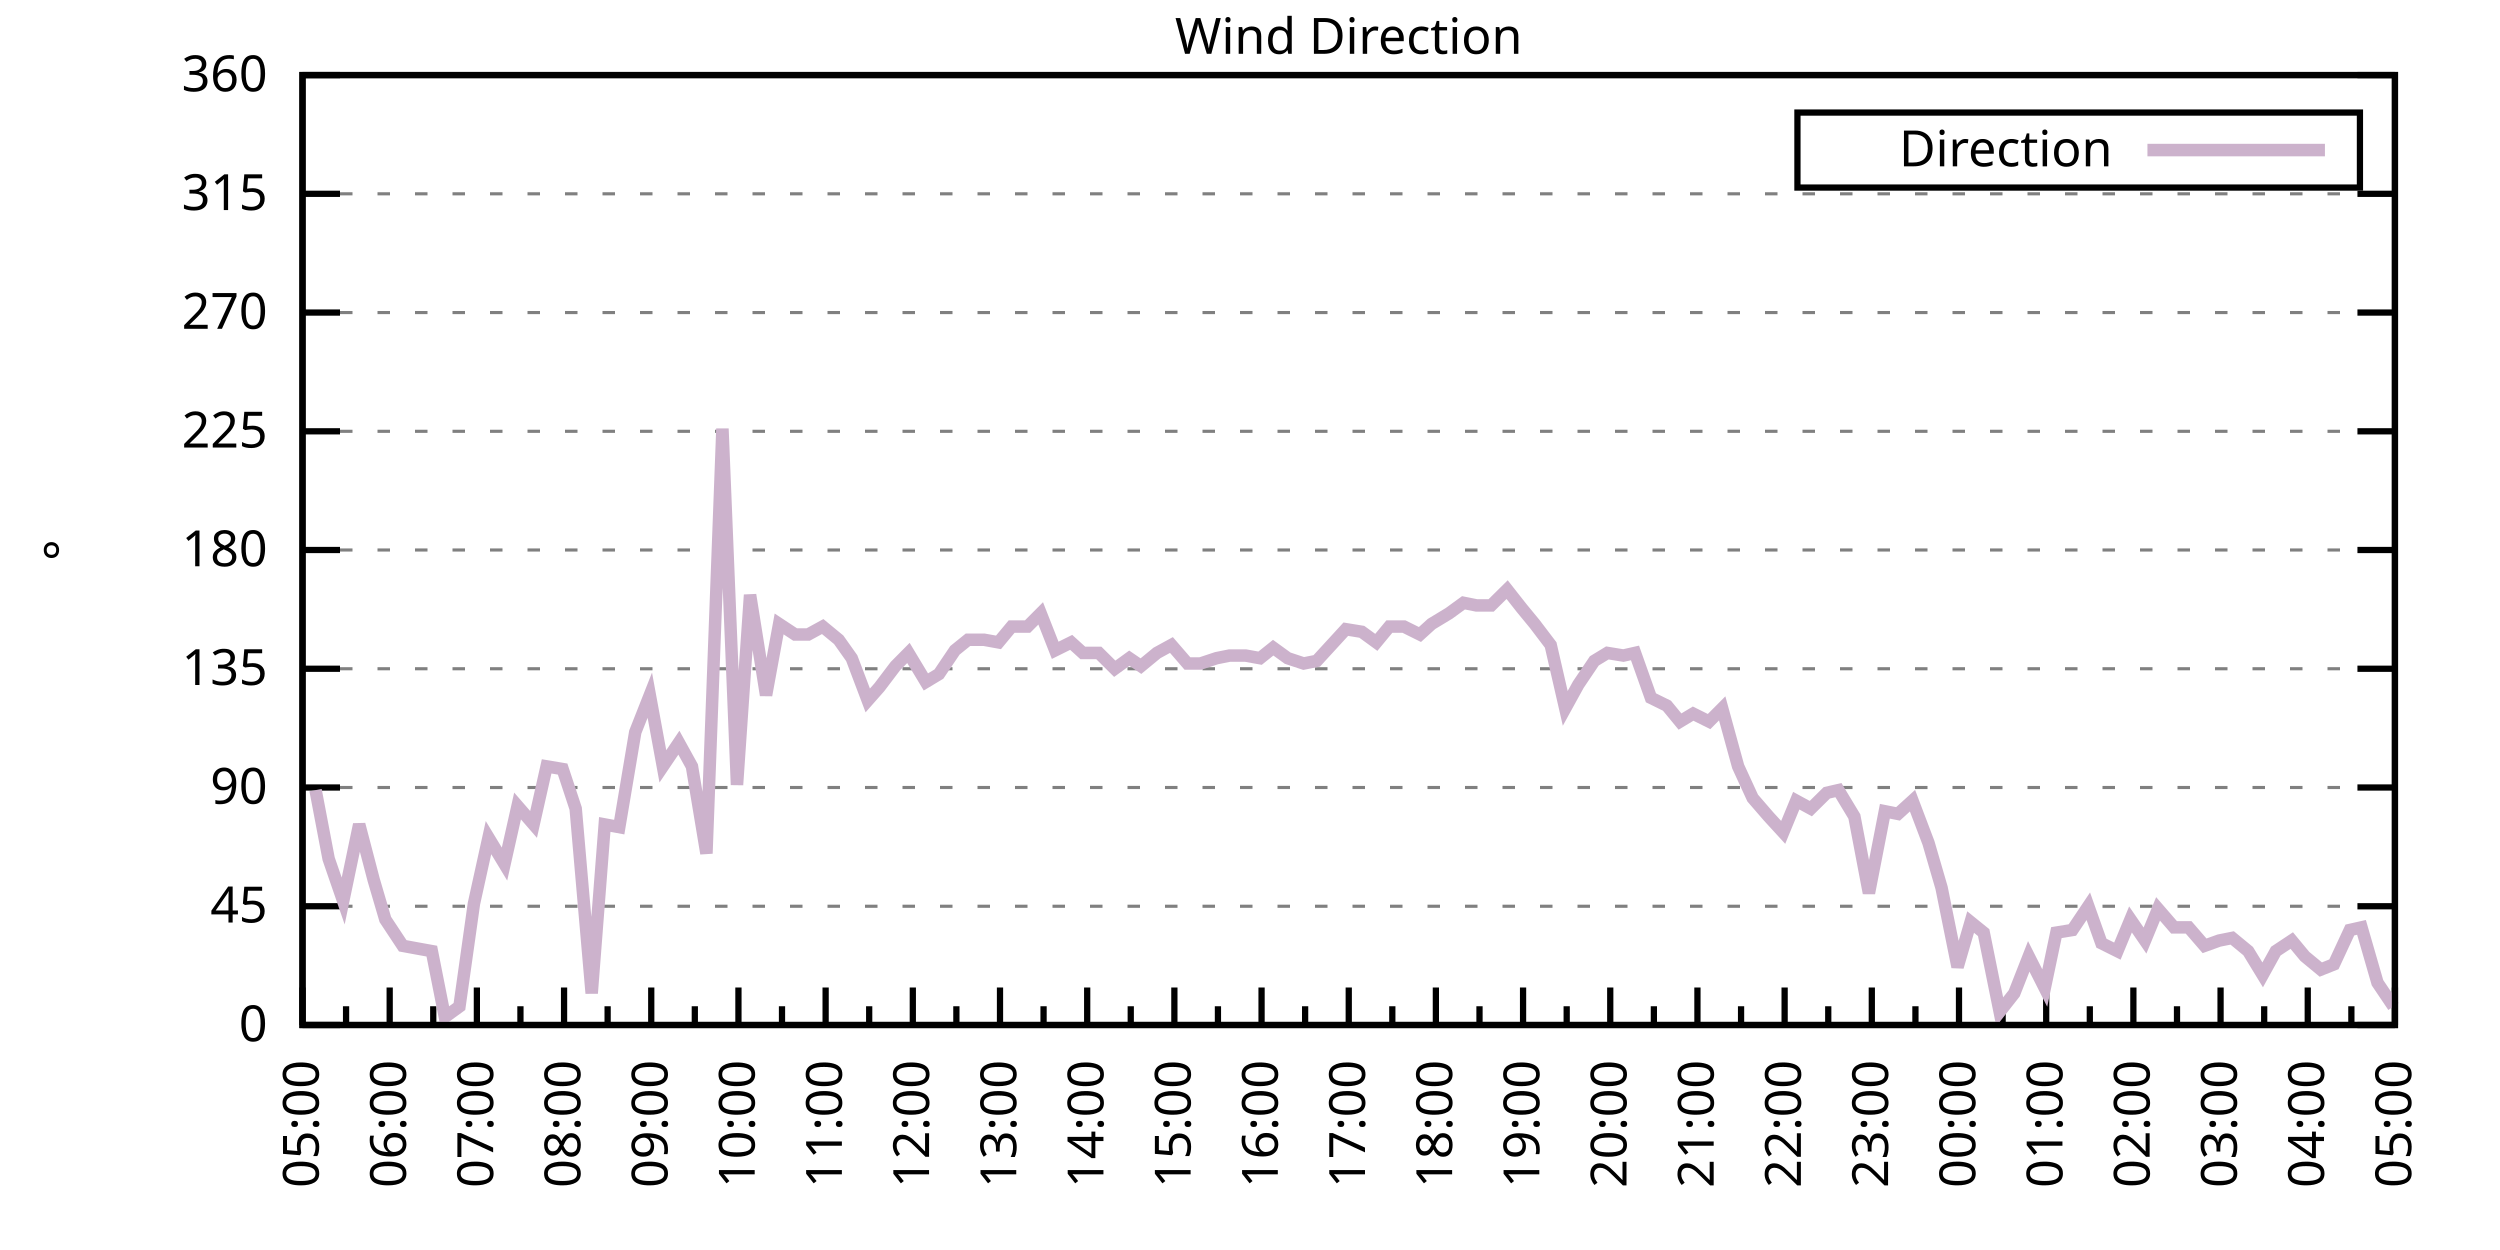
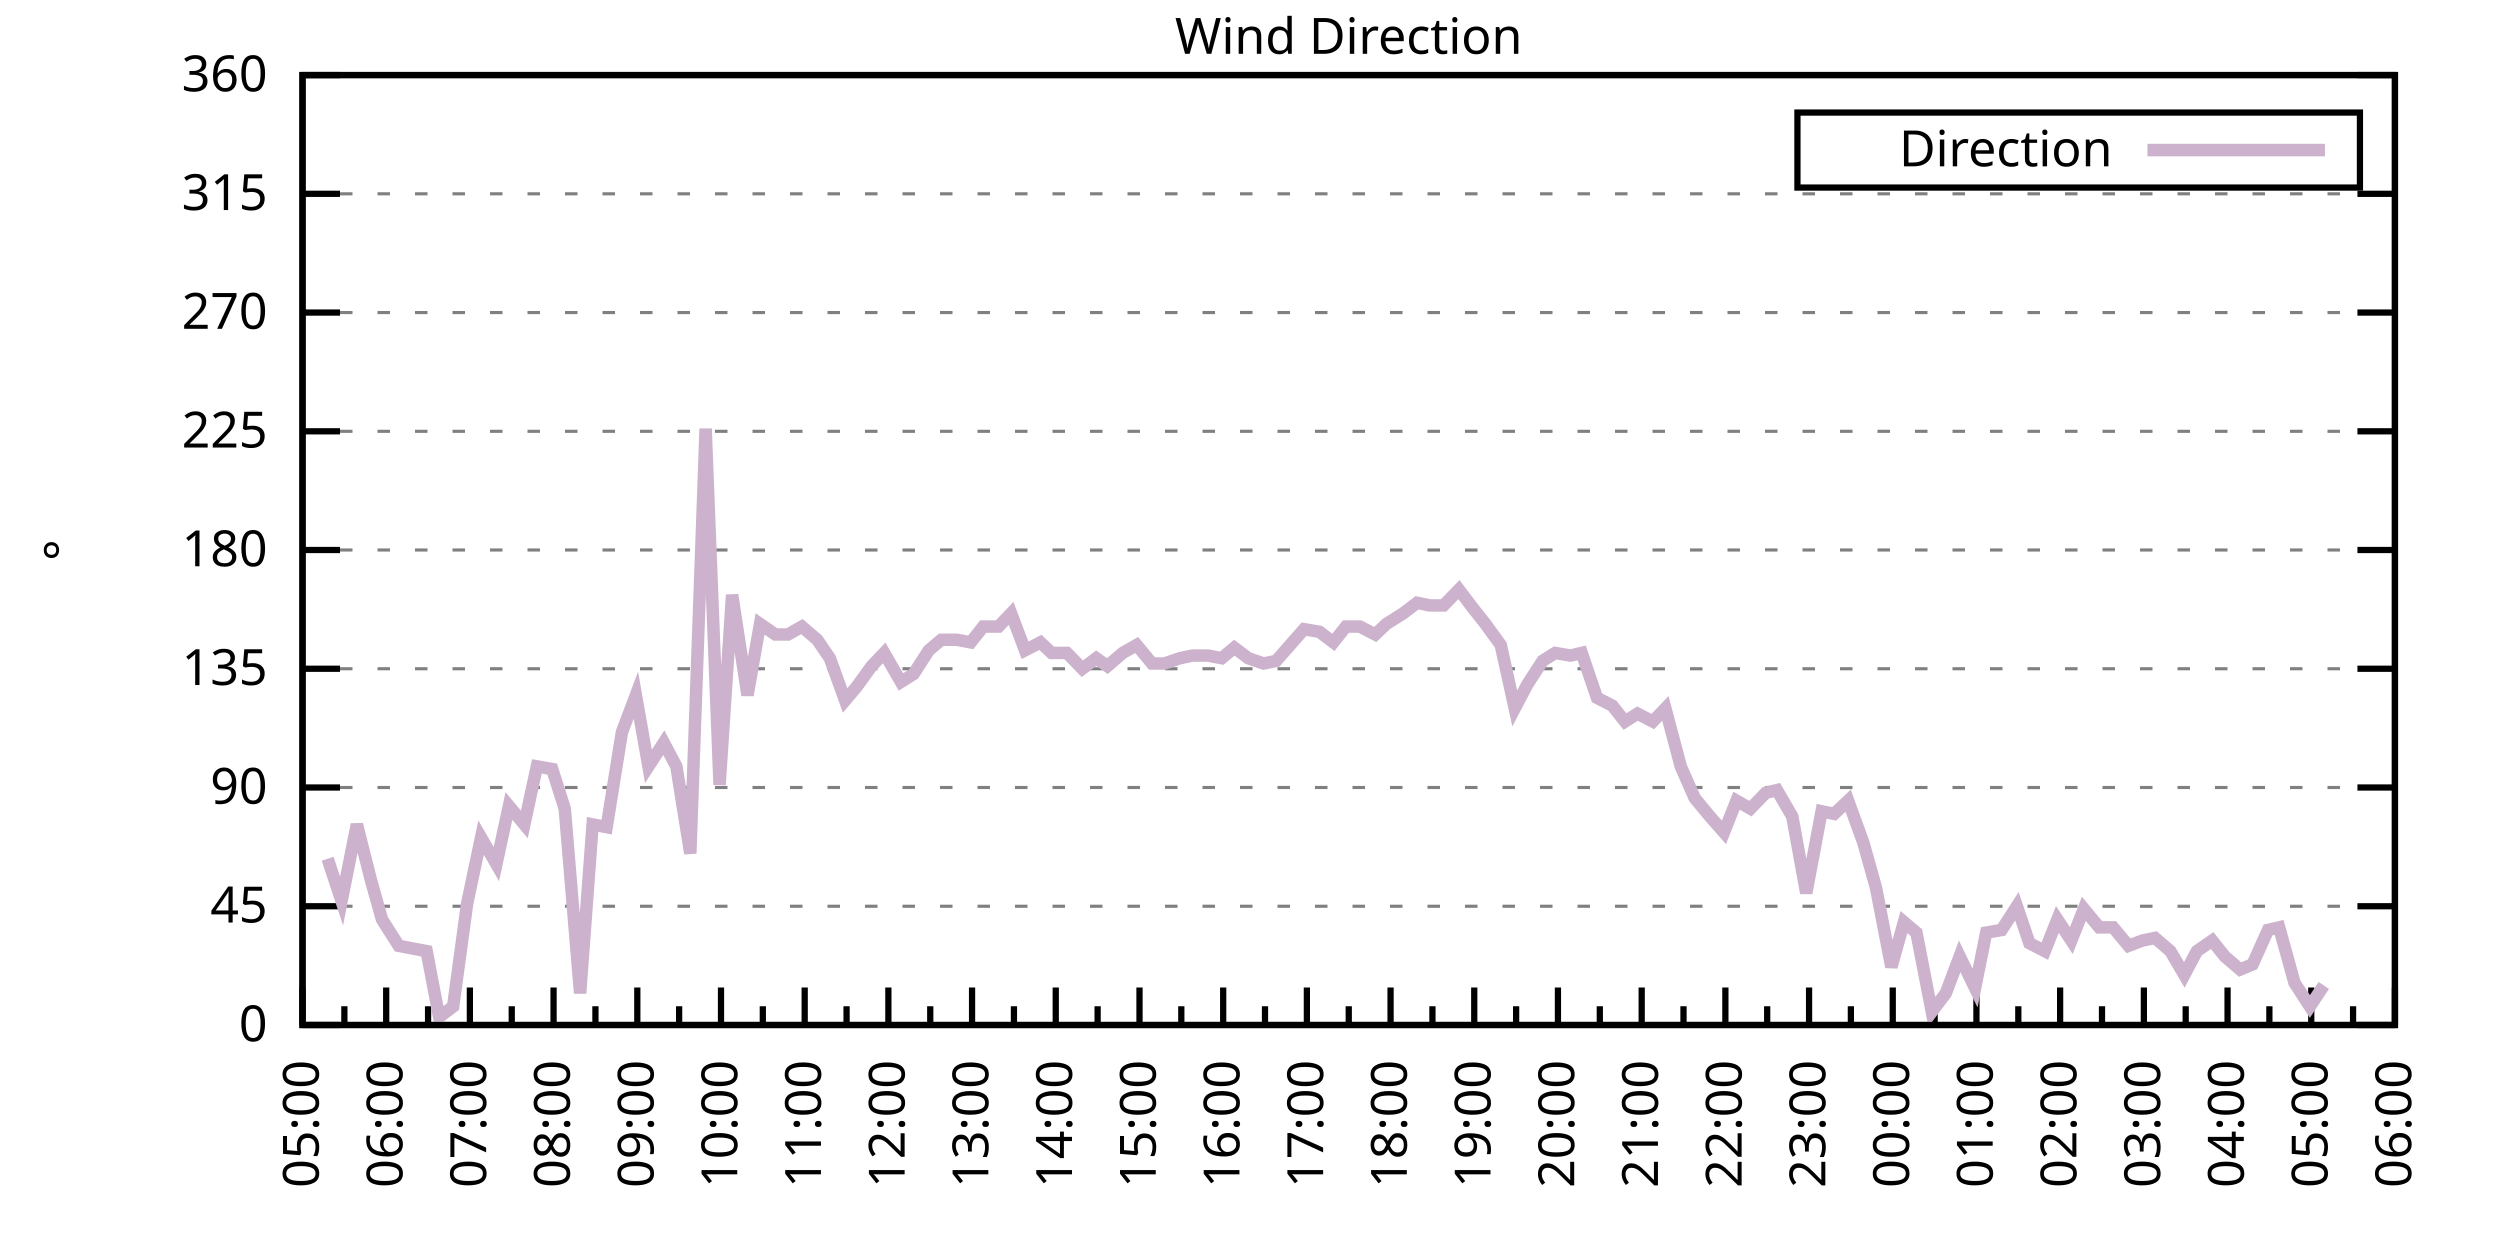
<svg xmlns="http://www.w3.org/2000/svg" xmlns:xlink="http://www.w3.org/1999/xlink" width="400" height="200" viewBox="0 0 400 200">
  <g id="gnuplot_canvas">
    <rect x="0" y="0" width="400" height="200" fill="none" />
    <defs>
      <circle id="gpDot" r="0.5" stroke-width="0.5" stroke="currentColor" />
      <path id="gpPt0" stroke-width="0.333" stroke="currentColor" d="M-1,0 h2 M0,-1 v2" />
      <path id="gpPt1" stroke-width="0.333" stroke="currentColor" d="M-1,-1 L1,1 M1,-1 L-1,1" />
      <path id="gpPt2" stroke-width="0.333" stroke="currentColor" d="M-1,0 L1,0 M0,-1 L0,1 M-1,-1 L1,1 M-1,1 L1,-1" />
      <rect id="gpPt3" stroke-width="0.333" stroke="currentColor" x="-1" y="-1" width="2" height="2" />
      <rect id="gpPt4" stroke-width="0.333" stroke="currentColor" fill="currentColor" x="-1" y="-1" width="2" height="2" />
      <circle id="gpPt5" stroke-width="0.333" stroke="currentColor" cx="0" cy="0" r="1" />
      <use xlink:href="#gpPt5" id="gpPt6" fill="currentColor" stroke="none" />
      <path id="gpPt7" stroke-width="0.333" stroke="currentColor" d="M0,-1.33 L-1.33,0.67 L1.33,0.67 z" />
      <use xlink:href="#gpPt7" id="gpPt8" fill="currentColor" stroke="none" />
      <use xlink:href="#gpPt7" id="gpPt9" stroke="currentColor" transform="rotate(180)" />
      <use xlink:href="#gpPt9" id="gpPt10" fill="currentColor" stroke="none" />
      <use xlink:href="#gpPt3" id="gpPt11" stroke="currentColor" transform="rotate(45)" />
      <use xlink:href="#gpPt11" id="gpPt12" fill="currentColor" stroke="none" />
      <path id="gpPt13" stroke-width="0.333" stroke="currentColor" d="M0,1.330 L1.265,0.411 L0.782,-1.067 L-0.782,-1.076 L-1.265,0.411 z" />
      <use xlink:href="#gpPt13" id="gpPt14" fill="currentColor" stroke="none" />
      <filter id="textbox" filterUnits="objectBoundingBox" x="0" y="0" height="1" width="1">
        <feFlood flood-color="white" flood-opacity="1" result="bgnd" />
        <feComposite in="SourceGraphic" in2="bgnd" operator="atop" />
      </filter>
      <filter id="greybox" filterUnits="objectBoundingBox" x="0" y="0" height="1" width="1">
        <feFlood flood-color="lightgrey" flood-opacity="1" result="grey" />
        <feComposite in="SourceGraphic" in2="grey" operator="atop" />
      </filter>
    </defs>
    <g fill="none" color="white" stroke="currentColor" stroke-width="1.00" stroke-linecap="butt" stroke-linejoin="miter">
</g>
    <g fill="none" color="black" stroke="currentColor" stroke-width="1.00" stroke-linecap="butt" stroke-linejoin="miter">
      <g stroke="none" shape-rendering="crispEdges">
        <polygon fill="rgb(255, 255, 255)" points="48.40,164.00 383.18,164.00 383.18,12.02 48.40,12.02 " />
      </g>
    </g>
    <g fill="none" color="black" stroke="currentColor" stroke-width="1.00" stroke-linecap="butt" stroke-linejoin="miter">
</g>
    <g fill="none" color="black" stroke="black" stroke-width="0.50" stroke-linecap="butt" stroke-linejoin="miter">
</g>
    <g fill="none" color="gray" stroke="currentColor" stroke-width="0.50" stroke-linecap="butt" stroke-linejoin="miter">
      <path stroke="gray" stroke-dasharray="2,4" class="gridline" d="M48.40,164.00 L383.19,164.00  " />
    </g>
    <g fill="none" color="gray" stroke="gray" stroke-width="1.00" stroke-linecap="butt" stroke-linejoin="miter">
</g>
    <g fill="none" color="black" stroke="currentColor" stroke-width="1.00" stroke-linecap="butt" stroke-linejoin="miter">
      <path stroke="black" d="M48.40,164.00 L54.40,164.00 M383.19,164.00 L377.19,164.00  " />
      <g transform="translate(42.80,166.60)" stroke="none" fill="black" font-family="Sans" font-size="8.00" text-anchor="end">
        <text>
          <tspan font-family="Sans"> 0</tspan>
        </text>
      </g>
    </g>
    <g fill="none" color="black" stroke="currentColor" stroke-width="1.00" stroke-linecap="butt" stroke-linejoin="miter">
</g>
    <g fill="none" color="black" stroke="black" stroke-width="0.50" stroke-linecap="butt" stroke-linejoin="miter">
</g>
    <g fill="none" color="gray" stroke="currentColor" stroke-width="0.50" stroke-linecap="butt" stroke-linejoin="miter">
      <path stroke="gray" stroke-dasharray="2,4" class="gridline" d="M48.40,145.00 L383.19,145.00  " />
    </g>
    <g fill="none" color="gray" stroke="gray" stroke-width="1.00" stroke-linecap="butt" stroke-linejoin="miter">
</g>
    <g fill="none" color="black" stroke="currentColor" stroke-width="1.00" stroke-linecap="butt" stroke-linejoin="miter">
      <path stroke="black" d="M48.40,145.00 L54.40,145.00 M383.19,145.00 L377.19,145.00  " />
      <g transform="translate(42.80,147.60)" stroke="none" fill="black" font-family="Sans" font-size="8.00" text-anchor="end">
        <text>
          <tspan font-family="Sans"> 45</tspan>
        </text>
      </g>
    </g>
    <g fill="none" color="black" stroke="currentColor" stroke-width="1.00" stroke-linecap="butt" stroke-linejoin="miter">
</g>
    <g fill="none" color="black" stroke="black" stroke-width="0.50" stroke-linecap="butt" stroke-linejoin="miter">
</g>
    <g fill="none" color="gray" stroke="currentColor" stroke-width="0.50" stroke-linecap="butt" stroke-linejoin="miter">
      <path stroke="gray" stroke-dasharray="2,4" class="gridline" d="M48.40,126.00 L383.19,126.00  " />
    </g>
    <g fill="none" color="gray" stroke="gray" stroke-width="1.00" stroke-linecap="butt" stroke-linejoin="miter">
</g>
    <g fill="none" color="black" stroke="currentColor" stroke-width="1.00" stroke-linecap="butt" stroke-linejoin="miter">
      <path stroke="black" d="M48.40,126.00 L54.40,126.00 M383.19,126.00 L377.19,126.00  " />
      <g transform="translate(42.80,128.60)" stroke="none" fill="black" font-family="Sans" font-size="8.00" text-anchor="end">
        <text>
          <tspan font-family="Sans"> 90</tspan>
        </text>
      </g>
    </g>
    <g fill="none" color="black" stroke="currentColor" stroke-width="1.00" stroke-linecap="butt" stroke-linejoin="miter">
</g>
    <g fill="none" color="black" stroke="black" stroke-width="0.50" stroke-linecap="butt" stroke-linejoin="miter">
</g>
    <g fill="none" color="gray" stroke="currentColor" stroke-width="0.50" stroke-linecap="butt" stroke-linejoin="miter">
      <path stroke="gray" stroke-dasharray="2,4" class="gridline" d="M48.40,107.00 L383.19,107.00  " />
    </g>
    <g fill="none" color="gray" stroke="gray" stroke-width="1.00" stroke-linecap="butt" stroke-linejoin="miter">
</g>
    <g fill="none" color="black" stroke="currentColor" stroke-width="1.00" stroke-linecap="butt" stroke-linejoin="miter">
      <path stroke="black" d="M48.40,107.00 L54.40,107.00 M383.19,107.00 L377.19,107.00  " />
      <g transform="translate(42.80,109.60)" stroke="none" fill="black" font-family="Sans" font-size="8.00" text-anchor="end">
        <text>
          <tspan font-family="Sans"> 135</tspan>
        </text>
      </g>
    </g>
    <g fill="none" color="black" stroke="currentColor" stroke-width="1.00" stroke-linecap="butt" stroke-linejoin="miter">
</g>
    <g fill="none" color="black" stroke="black" stroke-width="0.50" stroke-linecap="butt" stroke-linejoin="miter">
</g>
    <g fill="none" color="gray" stroke="currentColor" stroke-width="0.50" stroke-linecap="butt" stroke-linejoin="miter">
      <path stroke="gray" stroke-dasharray="2,4" class="gridline" d="M48.40,88.00 L383.19,88.00  " />
    </g>
    <g fill="none" color="gray" stroke="gray" stroke-width="1.00" stroke-linecap="butt" stroke-linejoin="miter">
</g>
    <g fill="none" color="black" stroke="currentColor" stroke-width="1.00" stroke-linecap="butt" stroke-linejoin="miter">
      <path stroke="black" d="M48.40,88.00 L54.40,88.00 M383.19,88.00 L377.19,88.00  " />
      <g transform="translate(42.80,90.60)" stroke="none" fill="black" font-family="Sans" font-size="8.00" text-anchor="end">
        <text>
          <tspan font-family="Sans"> 180</tspan>
        </text>
      </g>
    </g>
    <g fill="none" color="black" stroke="currentColor" stroke-width="1.00" stroke-linecap="butt" stroke-linejoin="miter">
</g>
    <g fill="none" color="black" stroke="black" stroke-width="0.50" stroke-linecap="butt" stroke-linejoin="miter">
</g>
    <g fill="none" color="gray" stroke="currentColor" stroke-width="0.50" stroke-linecap="butt" stroke-linejoin="miter">
      <path stroke="gray" stroke-dasharray="2,4" class="gridline" d="M48.40,69.01 L383.19,69.01  " />
    </g>
    <g fill="none" color="gray" stroke="gray" stroke-width="1.00" stroke-linecap="butt" stroke-linejoin="miter">
</g>
    <g fill="none" color="black" stroke="currentColor" stroke-width="1.00" stroke-linecap="butt" stroke-linejoin="miter">
      <path stroke="black" d="M48.40,69.01 L54.40,69.01 M383.19,69.01 L377.19,69.01  " />
      <g transform="translate(42.80,71.61)" stroke="none" fill="black" font-family="Sans" font-size="8.00" text-anchor="end">
        <text>
          <tspan font-family="Sans"> 225</tspan>
        </text>
      </g>
    </g>
    <g fill="none" color="black" stroke="currentColor" stroke-width="1.00" stroke-linecap="butt" stroke-linejoin="miter">
</g>
    <g fill="none" color="black" stroke="black" stroke-width="0.50" stroke-linecap="butt" stroke-linejoin="miter">
</g>
    <g fill="none" color="gray" stroke="currentColor" stroke-width="0.50" stroke-linecap="butt" stroke-linejoin="miter">
      <path stroke="gray" stroke-dasharray="2,4" class="gridline" d="M48.40,50.01 L383.19,50.01  " />
    </g>
    <g fill="none" color="gray" stroke="gray" stroke-width="1.00" stroke-linecap="butt" stroke-linejoin="miter">
</g>
    <g fill="none" color="black" stroke="currentColor" stroke-width="1.00" stroke-linecap="butt" stroke-linejoin="miter">
      <path stroke="black" d="M48.40,50.01 L54.40,50.01 M383.19,50.01 L377.19,50.01  " />
      <g transform="translate(42.80,52.61)" stroke="none" fill="black" font-family="Sans" font-size="8.00" text-anchor="end">
        <text>
          <tspan font-family="Sans"> 270</tspan>
        </text>
      </g>
    </g>
    <g fill="none" color="black" stroke="currentColor" stroke-width="1.00" stroke-linecap="butt" stroke-linejoin="miter">
</g>
    <g fill="none" color="black" stroke="black" stroke-width="0.50" stroke-linecap="butt" stroke-linejoin="miter">
</g>
    <g fill="none" color="gray" stroke="currentColor" stroke-width="0.50" stroke-linecap="butt" stroke-linejoin="miter">
      <path stroke="gray" stroke-dasharray="2,4" class="gridline" d="M48.40,31.01 L383.19,31.01  " />
    </g>
    <g fill="none" color="gray" stroke="gray" stroke-width="1.00" stroke-linecap="butt" stroke-linejoin="miter">
</g>
    <g fill="none" color="black" stroke="currentColor" stroke-width="1.00" stroke-linecap="butt" stroke-linejoin="miter">
      <path stroke="black" d="M48.40,31.01 L54.40,31.01 M383.19,31.01 L377.19,31.01  " />
      <g transform="translate(42.80,33.61)" stroke="none" fill="black" font-family="Sans" font-size="8.00" text-anchor="end">
        <text>
          <tspan font-family="Sans"> 315</tspan>
        </text>
      </g>
    </g>
    <g fill="none" color="black" stroke="currentColor" stroke-width="1.00" stroke-linecap="butt" stroke-linejoin="miter">
</g>
    <g fill="none" color="black" stroke="black" stroke-width="0.50" stroke-linecap="butt" stroke-linejoin="miter">
</g>
    <g fill="none" color="gray" stroke="currentColor" stroke-width="0.50" stroke-linecap="butt" stroke-linejoin="miter">
      <path stroke="gray" stroke-dasharray="2,4" class="gridline" d="M48.40,12.01 L383.19,12.01  " />
    </g>
    <g fill="none" color="gray" stroke="gray" stroke-width="1.00" stroke-linecap="butt" stroke-linejoin="miter">
</g>
    <g fill="none" color="black" stroke="currentColor" stroke-width="1.00" stroke-linecap="butt" stroke-linejoin="miter">
      <path stroke="black" d="M48.40,12.01 L54.40,12.01 M383.19,12.01 L377.19,12.01  " />
      <g transform="translate(42.80,14.61)" stroke="none" fill="black" font-family="Sans" font-size="8.00" text-anchor="end">
        <text>
          <tspan font-family="Sans"> 360</tspan>
        </text>
      </g>
    </g>
    <g fill="none" color="black" stroke="currentColor" stroke-width="1.00" stroke-linecap="butt" stroke-linejoin="miter">
      <path stroke="black" d="M48.40,164.00 L48.40,158.00  " />
      <g transform="translate(51.00,169.60) rotate(270)" stroke="none" fill="black" font-family="Sans" font-size="8.00" text-anchor="end">
        <text>
          <tspan font-family="Sans">05:00</tspan>
        </text>
      </g>
    </g>
    <g fill="none" color="black" stroke="currentColor" stroke-width="1.00" stroke-linecap="butt" stroke-linejoin="miter">
-       <path stroke="black" d="M55.37,164.00 L55.37,161.00 M62.35,164.00 L62.35,158.00  " />
-       <g transform="translate(64.95,169.60) rotate(270)" stroke="none" fill="black" font-family="Sans" font-size="8.00" text-anchor="end">
+       <path stroke="black" d="M55.10,164.00 L55.10,161.00 M61.79,164.00 L61.79,158.00  " />
+       <g transform="translate(64.39,169.60) rotate(270)" stroke="none" fill="black" font-family="Sans" font-size="8.00" text-anchor="end">
        <text>
          <tspan font-family="Sans">06:00</tspan>
        </text>
      </g>
    </g>
    <g fill="none" color="black" stroke="currentColor" stroke-width="1.00" stroke-linecap="butt" stroke-linejoin="miter">
-       <path stroke="black" d="M69.32,164.00 L69.32,161.00 M76.30,164.00 L76.30,158.00  " />
-       <g transform="translate(78.90,169.60) rotate(270)" stroke="none" fill="black" font-family="Sans" font-size="8.00" text-anchor="end">
+       <path stroke="black" d="M68.49,164.00 L68.49,161.00 M75.18,164.00 L75.18,158.00  " />
+       <g transform="translate(77.78,169.60) rotate(270)" stroke="none" fill="black" font-family="Sans" font-size="8.00" text-anchor="end">
        <text>
          <tspan font-family="Sans">07:00</tspan>
        </text>
      </g>
    </g>
    <g fill="none" color="black" stroke="currentColor" stroke-width="1.00" stroke-linecap="butt" stroke-linejoin="miter">
-       <path stroke="black" d="M83.27,164.00 L83.27,161.00 M90.25,164.00 L90.25,158.00  " />
-       <g transform="translate(92.85,169.60) rotate(270)" stroke="none" fill="black" font-family="Sans" font-size="8.00" text-anchor="end">
+       <path stroke="black" d="M81.88,164.00 L81.88,161.00 M88.57,164.00 L88.57,158.00  " />
+       <g transform="translate(91.17,169.60) rotate(270)" stroke="none" fill="black" font-family="Sans" font-size="8.00" text-anchor="end">
        <text>
          <tspan font-family="Sans">08:00</tspan>
        </text>
      </g>
    </g>
    <g fill="none" color="black" stroke="currentColor" stroke-width="1.00" stroke-linecap="butt" stroke-linejoin="miter">
-       <path stroke="black" d="M97.22,164.00 L97.22,161.00 M104.20,164.00 L104.20,158.00  " />
-       <g transform="translate(106.80,169.60) rotate(270)" stroke="none" fill="black" font-family="Sans" font-size="8.00" text-anchor="end">
+       <path stroke="black" d="M95.27,164.00 L95.27,161.00 M101.97,164.00 L101.97,158.00  " />
+       <g transform="translate(104.57,169.60) rotate(270)" stroke="none" fill="black" font-family="Sans" font-size="8.00" text-anchor="end">
        <text>
          <tspan font-family="Sans">09:00</tspan>
        </text>
      </g>
    </g>
    <g fill="none" color="black" stroke="currentColor" stroke-width="1.00" stroke-linecap="butt" stroke-linejoin="miter">
-       <path stroke="black" d="M111.17,164.00 L111.17,161.00 M118.15,164.00 L118.15,158.00  " />
-       <g transform="translate(120.75,169.60) rotate(270)" stroke="none" fill="black" font-family="Sans" font-size="8.00" text-anchor="end">
+       <path stroke="black" d="M108.66,164.00 L108.66,161.00 M115.36,164.00 L115.36,158.00  " />
+       <g transform="translate(117.96,169.60) rotate(270)" stroke="none" fill="black" font-family="Sans" font-size="8.00" text-anchor="end">
        <text>
          <tspan font-family="Sans">10:00</tspan>
        </text>
      </g>
    </g>
    <g fill="none" color="black" stroke="currentColor" stroke-width="1.00" stroke-linecap="butt" stroke-linejoin="miter">
-       <path stroke="black" d="M125.12,164.00 L125.12,161.00 M132.10,164.00 L132.10,158.00  " />
-       <g transform="translate(134.70,169.60) rotate(270)" stroke="none" fill="black" font-family="Sans" font-size="8.00" text-anchor="end">
+       <path stroke="black" d="M122.05,164.00 L122.05,161.00 M128.75,164.00 L128.75,158.00  " />
+       <g transform="translate(131.35,169.60) rotate(270)" stroke="none" fill="black" font-family="Sans" font-size="8.00" text-anchor="end">
        <text>
          <tspan font-family="Sans">11:00</tspan>
        </text>
      </g>
    </g>
    <g fill="none" color="black" stroke="currentColor" stroke-width="1.00" stroke-linecap="butt" stroke-linejoin="miter">
-       <path stroke="black" d="M139.07,164.00 L139.07,161.00 M146.05,164.00 L146.05,158.00  " />
-       <g transform="translate(148.65,169.60) rotate(270)" stroke="none" fill="black" font-family="Sans" font-size="8.00" text-anchor="end">
+       <path stroke="black" d="M135.45,164.00 L135.45,161.00 M142.14,164.00 L142.14,158.00  " />
+       <g transform="translate(144.74,169.60) rotate(270)" stroke="none" fill="black" font-family="Sans" font-size="8.00" text-anchor="end">
        <text>
          <tspan font-family="Sans">12:00</tspan>
        </text>
      </g>
    </g>
    <g fill="none" color="black" stroke="currentColor" stroke-width="1.00" stroke-linecap="butt" stroke-linejoin="miter">
-       <path stroke="black" d="M153.02,164.00 L153.02,161.00 M160.00,164.00 L160.00,158.00  " />
-       <g transform="translate(162.60,169.60) rotate(270)" stroke="none" fill="black" font-family="Sans" font-size="8.00" text-anchor="end">
+       <path stroke="black" d="M148.84,164.00 L148.84,161.00 M155.53,164.00 L155.53,158.00  " />
+       <g transform="translate(158.13,169.60) rotate(270)" stroke="none" fill="black" font-family="Sans" font-size="8.00" text-anchor="end">
        <text>
          <tspan font-family="Sans">13:00</tspan>
        </text>
      </g>
    </g>
    <g fill="none" color="black" stroke="currentColor" stroke-width="1.00" stroke-linecap="butt" stroke-linejoin="miter">
-       <path stroke="black" d="M166.97,164.00 L166.97,161.00 M173.95,164.00 L173.95,158.00  " />
-       <g transform="translate(176.55,169.60) rotate(270)" stroke="none" fill="black" font-family="Sans" font-size="8.00" text-anchor="end">
+       <path stroke="black" d="M162.23,164.00 L162.23,161.00 M168.92,164.00 L168.92,158.00  " />
+       <g transform="translate(171.52,169.60) rotate(270)" stroke="none" fill="black" font-family="Sans" font-size="8.00" text-anchor="end">
        <text>
          <tspan font-family="Sans">14:00</tspan>
        </text>
      </g>
    </g>
    <g fill="none" color="black" stroke="currentColor" stroke-width="1.00" stroke-linecap="butt" stroke-linejoin="miter">
-       <path stroke="black" d="M180.92,164.00 L180.92,161.00 M187.90,164.00 L187.90,158.00  " />
-       <g transform="translate(190.50,169.60) rotate(270)" stroke="none" fill="black" font-family="Sans" font-size="8.00" text-anchor="end">
+       <path stroke="black" d="M175.62,164.00 L175.62,161.00 M182.32,164.00 L182.32,158.00  " />
+       <g transform="translate(184.92,169.60) rotate(270)" stroke="none" fill="black" font-family="Sans" font-size="8.00" text-anchor="end">
        <text>
          <tspan font-family="Sans">15:00</tspan>
        </text>
      </g>
    </g>
    <g fill="none" color="black" stroke="currentColor" stroke-width="1.00" stroke-linecap="butt" stroke-linejoin="miter">
-       <path stroke="black" d="M194.87,164.00 L194.87,161.00 M201.85,164.00 L201.85,158.00  " />
-       <g transform="translate(204.45,169.60) rotate(270)" stroke="none" fill="black" font-family="Sans" font-size="8.00" text-anchor="end">
+       <path stroke="black" d="M189.01,164.00 L189.01,161.00 M195.71,164.00 L195.71,158.00  " />
+       <g transform="translate(198.31,169.60) rotate(270)" stroke="none" fill="black" font-family="Sans" font-size="8.00" text-anchor="end">
        <text>
          <tspan font-family="Sans">16:00</tspan>
        </text>
      </g>
    </g>
    <g fill="none" color="black" stroke="currentColor" stroke-width="1.00" stroke-linecap="butt" stroke-linejoin="miter">
-       <path stroke="black" d="M208.82,164.00 L208.82,161.00 M215.80,164.00 L215.80,158.00  " />
-       <g transform="translate(218.40,169.60) rotate(270)" stroke="none" fill="black" font-family="Sans" font-size="8.00" text-anchor="end">
+       <path stroke="black" d="M202.40,164.00 L202.40,161.00 M209.10,164.00 L209.10,158.00  " />
+       <g transform="translate(211.70,169.60) rotate(270)" stroke="none" fill="black" font-family="Sans" font-size="8.00" text-anchor="end">
        <text>
          <tspan font-family="Sans">17:00</tspan>
        </text>
      </g>
    </g>
    <g fill="none" color="black" stroke="currentColor" stroke-width="1.00" stroke-linecap="butt" stroke-linejoin="miter">
-       <path stroke="black" d="M222.77,164.00 L222.77,161.00 M229.74,164.00 L229.74,158.00  " />
-       <g transform="translate(232.34,169.60) rotate(270)" stroke="none" fill="black" font-family="Sans" font-size="8.00" text-anchor="end">
+       <path stroke="black" d="M215.80,164.00 L215.80,161.00 M222.49,164.00 L222.49,158.00  " />
+       <g transform="translate(225.09,169.60) rotate(270)" stroke="none" fill="black" font-family="Sans" font-size="8.00" text-anchor="end">
        <text>
          <tspan font-family="Sans">18:00</tspan>
        </text>
      </g>
    </g>
    <g fill="none" color="black" stroke="currentColor" stroke-width="1.00" stroke-linecap="butt" stroke-linejoin="miter">
-       <path stroke="black" d="M236.72,164.00 L236.72,161.00 M243.69,164.00 L243.69,158.00  " />
-       <g transform="translate(246.29,169.60) rotate(270)" stroke="none" fill="black" font-family="Sans" font-size="8.00" text-anchor="end">
+       <path stroke="black" d="M229.19,164.00 L229.19,161.00 M235.88,164.00 L235.88,158.00  " />
+       <g transform="translate(238.48,169.60) rotate(270)" stroke="none" fill="black" font-family="Sans" font-size="8.00" text-anchor="end">
        <text>
          <tspan font-family="Sans">19:00</tspan>
        </text>
      </g>
    </g>
    <g fill="none" color="black" stroke="currentColor" stroke-width="1.00" stroke-linecap="butt" stroke-linejoin="miter">
-       <path stroke="black" d="M250.67,164.00 L250.67,161.00 M257.64,164.00 L257.64,158.00  " />
-       <g transform="translate(260.24,169.60) rotate(270)" stroke="none" fill="black" font-family="Sans" font-size="8.00" text-anchor="end">
+       <path stroke="black" d="M242.58,164.00 L242.58,161.00 M249.27,164.00 L249.27,158.00  " />
+       <g transform="translate(251.87,169.60) rotate(270)" stroke="none" fill="black" font-family="Sans" font-size="8.00" text-anchor="end">
        <text>
          <tspan font-family="Sans">20:00</tspan>
        </text>
      </g>
    </g>
    <g fill="none" color="black" stroke="currentColor" stroke-width="1.00" stroke-linecap="butt" stroke-linejoin="miter">
-       <path stroke="black" d="M264.62,164.00 L264.62,161.00 M271.59,164.00 L271.59,158.00  " />
-       <g transform="translate(274.19,169.60) rotate(270)" stroke="none" fill="black" font-family="Sans" font-size="8.00" text-anchor="end">
+       <path stroke="black" d="M255.97,164.00 L255.97,161.00 M262.67,164.00 L262.67,158.00  " />
+       <g transform="translate(265.27,169.60) rotate(270)" stroke="none" fill="black" font-family="Sans" font-size="8.00" text-anchor="end">
        <text>
          <tspan font-family="Sans">21:00</tspan>
        </text>
      </g>
    </g>
    <g fill="none" color="black" stroke="currentColor" stroke-width="1.00" stroke-linecap="butt" stroke-linejoin="miter">
-       <path stroke="black" d="M278.57,164.00 L278.57,161.00 M285.54,164.00 L285.54,158.00  " />
-       <g transform="translate(288.14,169.60) rotate(270)" stroke="none" fill="black" font-family="Sans" font-size="8.00" text-anchor="end">
+       <path stroke="black" d="M269.36,164.00 L269.36,161.00 M276.06,164.00 L276.06,158.00  " />
+       <g transform="translate(278.66,169.60) rotate(270)" stroke="none" fill="black" font-family="Sans" font-size="8.00" text-anchor="end">
        <text>
          <tspan font-family="Sans">22:00</tspan>
        </text>
      </g>
    </g>
    <g fill="none" color="black" stroke="currentColor" stroke-width="1.00" stroke-linecap="butt" stroke-linejoin="miter">
-       <path stroke="black" d="M292.52,164.00 L292.52,161.00 M299.49,164.00 L299.49,158.00  " />
-       <g transform="translate(302.09,169.60) rotate(270)" stroke="none" fill="black" font-family="Sans" font-size="8.00" text-anchor="end">
+       <path stroke="black" d="M282.75,164.00 L282.75,161.00 M289.45,164.00 L289.45,158.00  " />
+       <g transform="translate(292.05,169.60) rotate(270)" stroke="none" fill="black" font-family="Sans" font-size="8.00" text-anchor="end">
        <text>
          <tspan font-family="Sans">23:00</tspan>
        </text>
      </g>
    </g>
    <g fill="none" color="black" stroke="currentColor" stroke-width="1.00" stroke-linecap="butt" stroke-linejoin="miter">
-       <path stroke="black" d="M306.47,164.00 L306.47,161.00 M313.44,164.00 L313.44,158.00  " />
-       <g transform="translate(316.04,169.60) rotate(270)" stroke="none" fill="black" font-family="Sans" font-size="8.00" text-anchor="end">
+       <path stroke="black" d="M296.14,164.00 L296.14,161.00 M302.84,164.00 L302.84,158.00  " />
+       <g transform="translate(305.44,169.60) rotate(270)" stroke="none" fill="black" font-family="Sans" font-size="8.00" text-anchor="end">
        <text>
          <tspan font-family="Sans">00:00</tspan>
        </text>
      </g>
    </g>
    <g fill="none" color="black" stroke="currentColor" stroke-width="1.00" stroke-linecap="butt" stroke-linejoin="miter">
-       <path stroke="black" d="M320.42,164.00 L320.42,161.00 M327.39,164.00 L327.39,158.00  " />
-       <g transform="translate(329.99,169.60) rotate(270)" stroke="none" fill="black" font-family="Sans" font-size="8.00" text-anchor="end">
+       <path stroke="black" d="M309.54,164.00 L309.54,161.00 M316.23,164.00 L316.23,158.00  " />
+       <g transform="translate(318.83,169.60) rotate(270)" stroke="none" fill="black" font-family="Sans" font-size="8.00" text-anchor="end">
        <text>
          <tspan font-family="Sans">01:00</tspan>
        </text>
      </g>
    </g>
    <g fill="none" color="black" stroke="currentColor" stroke-width="1.00" stroke-linecap="butt" stroke-linejoin="miter">
-       <path stroke="black" d="M334.37,164.00 L334.37,161.00 M341.34,164.00 L341.34,158.00  " />
-       <g transform="translate(343.94,169.60) rotate(270)" stroke="none" fill="black" font-family="Sans" font-size="8.00" text-anchor="end">
+       <path stroke="black" d="M322.93,164.00 L322.93,161.00 M329.62,164.00 L329.62,158.00  " />
+       <g transform="translate(332.22,169.60) rotate(270)" stroke="none" fill="black" font-family="Sans" font-size="8.00" text-anchor="end">
        <text>
          <tspan font-family="Sans">02:00</tspan>
        </text>
      </g>
    </g>
    <g fill="none" color="black" stroke="currentColor" stroke-width="1.00" stroke-linecap="butt" stroke-linejoin="miter">
-       <path stroke="black" d="M348.32,164.00 L348.32,161.00 M355.29,164.00 L355.29,158.00  " />
-       <g transform="translate(357.89,169.60) rotate(270)" stroke="none" fill="black" font-family="Sans" font-size="8.00" text-anchor="end">
+       <path stroke="black" d="M336.32,164.00 L336.32,161.00 M343.02,164.00 L343.02,158.00  " />
+       <g transform="translate(345.62,169.60) rotate(270)" stroke="none" fill="black" font-family="Sans" font-size="8.00" text-anchor="end">
        <text>
          <tspan font-family="Sans">03:00</tspan>
        </text>
      </g>
    </g>
    <g fill="none" color="black" stroke="currentColor" stroke-width="1.00" stroke-linecap="butt" stroke-linejoin="miter">
-       <path stroke="black" d="M362.27,164.00 L362.27,161.00 M369.24,164.00 L369.24,158.00  " />
-       <g transform="translate(371.84,169.60) rotate(270)" stroke="none" fill="black" font-family="Sans" font-size="8.00" text-anchor="end">
+       <path stroke="black" d="M349.71,164.00 L349.71,161.00 M356.41,164.00 L356.41,158.00  " />
+       <g transform="translate(359.01,169.60) rotate(270)" stroke="none" fill="black" font-family="Sans" font-size="8.00" text-anchor="end">
        <text>
          <tspan font-family="Sans">04:00</tspan>
        </text>
      </g>
    </g>
    <g fill="none" color="black" stroke="currentColor" stroke-width="1.00" stroke-linecap="butt" stroke-linejoin="miter">
-       <path stroke="black" d="M376.22,164.00 L376.22,161.00 M383.19,164.00 L383.19,158.00  " />
+       <path stroke="black" d="M363.10,164.00 L363.10,161.00 M369.80,164.00 L369.80,158.00  " />
+       <g transform="translate(372.40,169.60) rotate(270)" stroke="none" fill="black" font-family="Sans" font-size="8.00" text-anchor="end">
+         <text>
+           <tspan font-family="Sans">05:00</tspan>
+         </text>
+       </g>
+     </g>
+     <g fill="none" color="black" stroke="currentColor" stroke-width="1.00" stroke-linecap="butt" stroke-linejoin="miter">
+       <path stroke="black" d="M376.49,164.00 L376.49,161.00 M383.19,164.00 L383.19,158.00  " />
      <g transform="translate(385.79,169.60) rotate(270)" stroke="none" fill="black" font-family="Sans" font-size="8.00" text-anchor="end">
        <text>
-           <tspan font-family="Sans">05:00</tspan>
+           <tspan font-family="Sans">06:00</tspan>
        </text>
      </g>
    </g>
    <g fill="none" color="black" stroke="currentColor" stroke-width="1.00" stroke-linecap="butt" stroke-linejoin="miter">
</g>
    <g fill="none" color="black" stroke="currentColor" stroke-width="1.00" stroke-linecap="butt" stroke-linejoin="miter">
      <path stroke="black" d="M48.40,12.01 L48.40,164.00 L383.19,164.00 L383.19,12.01 L48.40,12.01 Z  " />
    </g>
    <g fill="none" color="black" stroke="currentColor" stroke-width="1.00" stroke-linecap="butt" stroke-linejoin="miter">
      <g transform="translate(12.80,88.01) rotate(270)" stroke="none" fill="black" font-family="Sans" font-size="8.00" text-anchor="middle">
        <text>
          <tspan font-family="Sans">°</tspan>
        </text>
      </g>
    </g>
    <g fill="none" color="black" stroke="currentColor" stroke-width="1.00" stroke-linecap="butt" stroke-linejoin="miter">
</g>
    <g fill="none" color="black" stroke="currentColor" stroke-width="1.00" stroke-linecap="butt" stroke-linejoin="miter">
      <path stroke="black" d="M287.59,30.01 L287.59,18.01 L377.59,18.01 L377.59,30.01 L287.59,30.01 Z  " />
    </g>
    <g id="Wind_direction_plot_1">
      <g fill="none" color="white" stroke="black" stroke-width="2.00" stroke-linecap="butt" stroke-linejoin="miter">
</g>
      <g fill="none" color="black" stroke="currentColor" stroke-width="2.00" stroke-linecap="butt" stroke-linejoin="miter">
        <g transform="translate(337.99,26.61)" stroke="none" fill="black" font-family="Sans" font-size="8.00" text-anchor="end">
          <text>
            <tspan font-family="Sans">Direction</tspan>
          </text>
        </g>
      </g>
      <g fill="none" color="black" stroke="currentColor" stroke-width="2.00" stroke-linecap="butt" stroke-linejoin="miter">
-         <path stroke="rgb(204, 178, 204)" d="M343.59,24.01 L371.99,24.01 M50.49,126.42 L52.58,137.40 L54.91,144.16 L57.47,131.91 L59.79,140.78 L61.65,147.11   L64.44,151.33 L66.77,151.76 L69.09,152.18 L71.18,162.73 L73.51,161.04 L75.83,144.58 L78.16,134.02 L80.72,138.25   L82.81,128.96 L85.37,131.91 L87.46,122.62 L90.02,123.05 L92.11,129.38 L94.67,158.93 L96.76,131.91 L99.08,132.34   L101.64,117.14 L103.97,111.23 L106.06,122.62 L108.62,118.83 L110.71,122.62 L113.03,136.56 L115.59,68.58 L117.92,125.58   L120.01,95.18 L122.57,111.23 L124.66,99.83 L127.22,101.52 L129.31,101.52 L131.63,100.25 L134.19,102.36 L136.28,105.31   L138.84,112.07 L140.70,109.96 L143.26,106.58 L145.35,104.47 L148.14,109.11 L150.23,107.85 L152.79,104.05 L154.88,102.36   L157.44,102.36 L159.76,102.78 L161.86,100.25 L164.41,100.25 L166.51,98.14 L168.83,104.05 L171.39,102.78 L173.25,104.47   L175.81,104.47 L178.36,107.00 L180.69,105.31 L182.55,106.58 L185.11,104.47 L187.43,103.20 L189.99,106.16 L192.08,106.16   L194.64,105.31 L196.73,104.89 L199.29,104.89 L201.61,105.31 L203.71,103.63 L206.03,105.31 L208.59,106.16 L210.68,105.74   L213.01,103.20 L215.33,100.67 L217.89,101.09 L220.21,102.78 L222.30,100.25 L224.63,100.25 L227.19,101.52 L229.05,99.83   L231.84,98.14 L234.16,96.45 L236.25,96.87 L238.58,96.87 L241.14,94.34 L243.46,97.29 L245.55,99.83 L248.11,103.20   L250.44,113.34 L252.53,109.54 L255.09,105.74 L257.18,104.47 L259.74,104.89 L261.60,104.47 L264.15,111.65 L266.71,112.91   L268.80,115.45 L270.90,114.18 L273.45,115.45 L275.55,113.34 L278.10,122.62 L280.43,127.69 L282.99,130.65 L285.31,133.18   L287.40,128.11 L289.73,129.38 L292.29,126.85 L294.15,126.42 L296.70,130.65 L299.03,142.89 L301.58,129.80 L303.68,130.22   L306.00,128.11 L308.56,134.87 L310.65,142.05 L313.21,154.71 L315.30,147.53 L317.39,149.22 L319.95,161.89 L322.28,158.93   L324.60,153.02 L327.16,158.09 L329.02,149.22 L331.58,148.80 L334.13,145.00 L336.23,150.91 L338.78,152.18 L340.88,147.11   L343.20,150.49 L345.29,145.42 L347.85,148.38 L350.18,148.38 L352.73,151.33 L355.06,150.49 L357.15,150.07 L359.71,152.18   L362.03,155.98 L364.13,152.18 L366.68,150.49 L368.78,153.02 L371.33,155.13 L373.43,154.29 L375.98,148.80 L377.84,148.38   L380.40,157.24 L382.96,161.04  " />
+         <path stroke="rgb(204, 178, 204)" d="M343.59,24.01 L371.99,24.01 M52.42,137.40 L54.65,144.16 L57.10,131.91 L59.34,140.78 L61.12,147.11 L63.80,151.33   L66.03,151.76 L68.26,152.18 L70.27,162.73 L72.50,161.04 L74.74,144.58 L76.97,134.02 L79.42,138.25 L81.43,128.96   L83.89,131.91 L85.90,122.62 L88.35,123.05 L90.36,129.38 L92.82,158.93 L94.82,131.91 L97.06,132.34 L99.51,117.14   L101.74,111.23 L103.75,122.62 L106.21,118.83 L108.22,122.62 L110.45,136.56 L112.90,68.58 L115.13,125.58 L117.14,95.18   L119.60,111.23 L121.61,99.83 L124.06,101.52 L126.07,101.52 L128.30,100.25 L130.76,102.36 L132.77,105.31 L135.22,112.07   L137.01,109.96 L139.46,106.58 L141.47,104.47 L144.15,109.11 L146.16,107.85 L148.61,104.05 L150.62,102.36 L153.08,102.36   L155.31,102.78 L157.32,100.25 L159.77,100.25 L161.78,98.14 L164.01,104.05 L166.47,102.78 L168.25,104.47 L170.71,104.47   L173.17,107.00 L175.40,105.31 L177.18,106.58 L179.64,104.47 L181.87,103.20 L184.32,106.16 L186.33,106.16 L188.79,105.31   L190.80,104.89 L193.25,104.89 L195.48,105.31 L197.49,103.63 L199.73,105.31 L202.18,106.16 L204.19,105.74 L206.42,103.20   L208.65,100.67 L211.11,101.09 L213.34,102.78 L215.35,100.25 L217.58,100.25 L220.04,101.52 L221.82,99.83 L224.50,98.14   L226.73,96.45 L228.74,96.87 L230.97,96.87 L233.43,94.34 L235.66,97.29 L237.67,99.83 L240.12,103.20 L242.36,113.34   L244.36,109.54 L246.82,105.74 L248.83,104.47 L251.28,104.89 L253.07,104.47 L255.52,111.65 L257.98,112.91 L259.99,115.45   L262.00,114.18 L264.45,115.45 L266.46,113.34 L268.92,122.62 L271.15,127.69 L273.60,130.65 L275.83,133.18 L277.84,128.11   L280.07,129.38 L282.53,126.85 L284.32,126.42 L286.77,130.65 L289.00,142.89 L291.46,129.80 L293.47,130.22 L295.70,128.11   L298.15,134.87 L300.16,142.05 L302.62,154.71 L304.63,147.53 L306.63,149.22 L309.09,161.89 L311.32,158.93 L313.55,153.02   L316.01,158.09 L317.79,149.22 L320.25,148.80 L322.70,145.00 L324.71,150.91 L327.17,152.18 L329.18,147.11 L331.41,150.49   L333.42,145.42 L335.87,148.38 L338.10,148.38 L340.56,151.33 L342.79,150.49 L344.80,150.07 L347.26,152.18 L349.49,155.98   L351.50,152.18 L353.95,150.49 L355.96,153.02 L358.42,155.13 L360.42,154.29 L362.88,148.80 L364.66,148.38 L367.12,157.24   L369.58,161.04 L371.81,157.67  " />
      </g>
    </g>
    <g fill="none" color="black" stroke="currentColor" stroke-width="2.00" stroke-linecap="butt" stroke-linejoin="miter">
</g>
    <g fill="none" color="black" stroke="black" stroke-width="1.00" stroke-linecap="butt" stroke-linejoin="miter">
</g>
    <g fill="none" color="black" stroke="currentColor" stroke-width="1.00" stroke-linecap="butt" stroke-linejoin="miter">
      <path stroke="black" d="M48.40,12.01 L48.40,164.00 L383.19,164.00 L383.19,12.01 L48.40,12.01 Z  " />
    </g>
    <g fill="none" color="black" stroke="currentColor" stroke-width="1.00" stroke-linecap="butt" stroke-linejoin="miter">
      <g transform="translate(215.79,8.61)" stroke="none" fill="black" font-family="Sans" font-size="8.00" text-anchor="middle">
        <text>
          <tspan font-family="Sans">Wind Direction</tspan>
        </text>
      </g>
    </g>
    <g fill="none" color="black" stroke="currentColor" stroke-width="1.00" stroke-linecap="butt" stroke-linejoin="miter">
</g>
  </g>
</svg>
